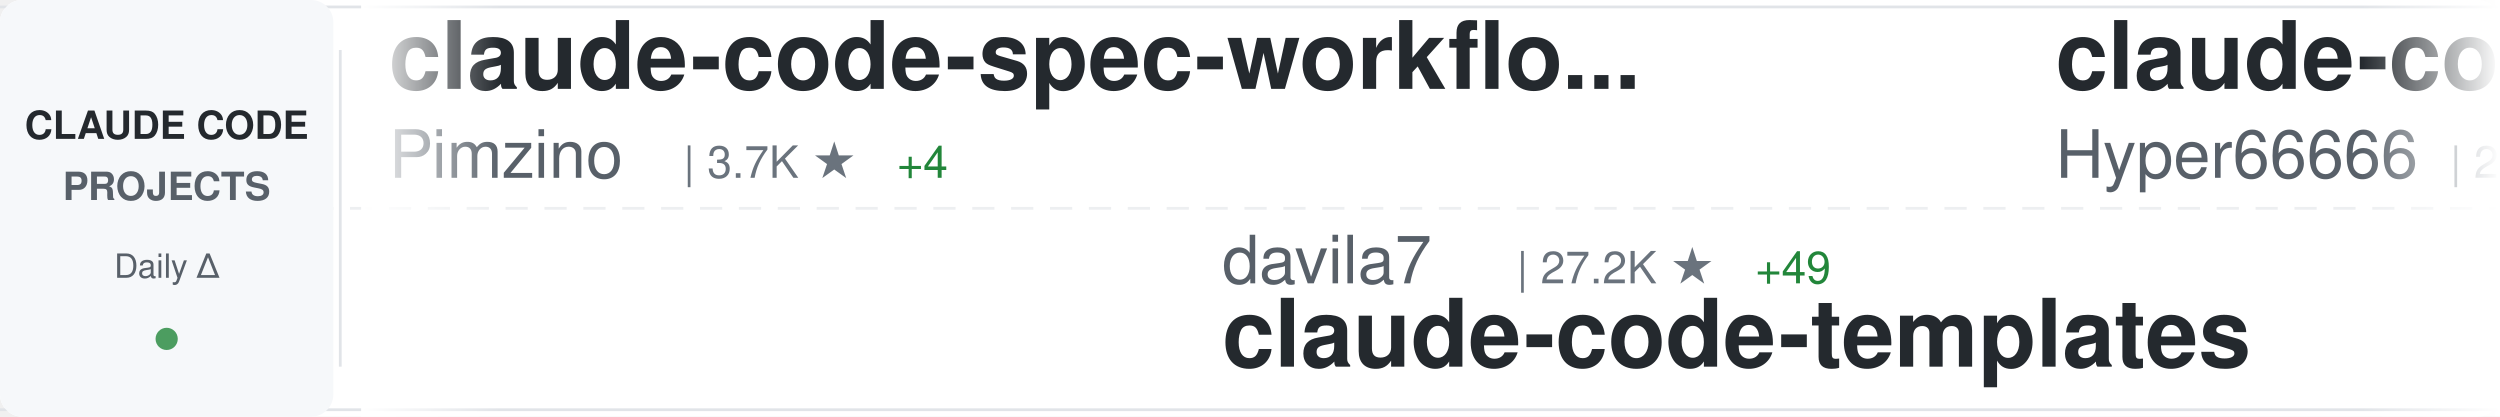
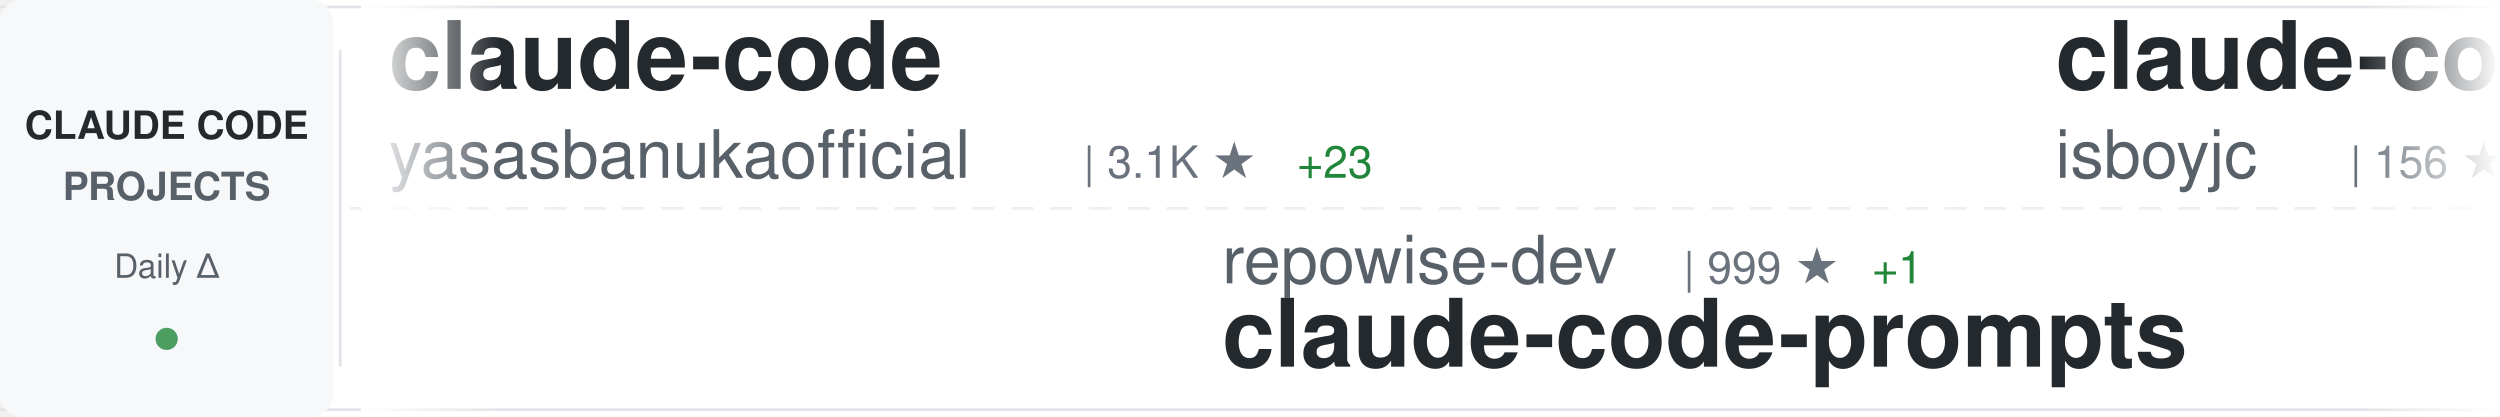
<svg xmlns="http://www.w3.org/2000/svg" width="900" height="150">
  <defs>
    <linearGradient id="awesomeLeftFade" x1="0%" y1="0%" x2="100%" y2="0%">
      <stop offset="0%" style="stop-color:#ffffff;stop-opacity:1" />
      <stop offset="100%" style="stop-color:#ffffff;stop-opacity:0" />
    </linearGradient>
    <linearGradient id="awesomeRightFade" x1="0%" y1="0%" x2="100%" y2="0%">
      <stop offset="0%" style="stop-color:#ffffff;stop-opacity:0" />
      <stop offset="100%" style="stop-color:#ffffff;stop-opacity:1" />
    </linearGradient>
  </defs>
  <rect width="900" height="150" fill="#ffffff" rx="8" />
  <rect x="0" y="2" width="900" height="1" fill="#e1e4e8" />
  <rect x="0" y="147" width="900" height="1" fill="#e1e4e8" />
  <line x1="0" y1="75" x2="900" y2="75" stroke="#e1e4e8" stroke-width="1" stroke-dasharray="8 6" opacity="0.6" />
  <rect x="0" y="0" width="120" height="150" fill="#f6f8fa" rx="8" />
  <text x="60" y="50" font-family="-apple-system, BlinkMacSystemFont, 'Segoe UI', Helvetica, Arial, sans-serif" font-size="14" font-weight="600" fill="#24292e" text-anchor="middle">CLAUDE CODE</text>
  <text x="60" y="72" font-family="-apple-system, BlinkMacSystemFont, 'Segoe UI', Helvetica, Arial, sans-serif" font-size="14" font-weight="600" fill="#586069" text-anchor="middle">PROJECTS</text>
  <text x="60" y="100" font-family="-apple-system, BlinkMacSystemFont, 'Segoe UI', Helvetica, Arial, sans-serif" font-size="12" font-weight="500" fill="#586069" text-anchor="middle">Daily Δ</text>
  <circle cx="60" cy="122" r="4" fill="#22863a" opacity="0.8" />
  <rect x="122" y="18" width="1" height="114" fill="#e1e4e8" />
  <clipPath id="awesomeTickerClip">
    <rect x="130" y="0" width="770" height="150" />
  </clipPath>
  <g clip-path="url(#awesomeTickerClip)">
    <g id="awesomeTickerItems">
      <animateTransform attributeName="transform" attributeType="XML" type="translate" from="0 0" to="-3000 0" dur="54s" repeatCount="indefinite" />
      <g transform="translate(0, 0)">
-         <text x="140" y="32" font-family="-apple-system, BlinkMacSystemFont, 'Segoe UI', Helvetica, Arial, sans-serif" font-size="34" font-weight="600" fill="#24292e">claude-code-spec-workflo...</text>
-         <text x="140" y="64" font-family="-apple-system, BlinkMacSystemFont, 'Segoe UI', Helvetica, Arial, sans-serif" font-size="24" font-weight="400" fill="#586069">Pimzino</text>
-         <text x="246" y="64" font-family="-apple-system, BlinkMacSystemFont, 'Segoe UI', Helvetica, Arial, sans-serif" font-size="16" font-weight="500" fill="#6a737d">| 3.7K ★</text>
-         <text x="323" y="64" font-family="-apple-system, BlinkMacSystemFont, 'Segoe UI', Helvetica, Arial, sans-serif" font-size="16" font-weight="500" fill="#22863a"> +4</text>
+         <text x="140" y="32" font-family="-apple-system, BlinkMacSystemFont, 'Segoe UI', Helvetica, Arial, sans-serif" font-size="34" font-weight="600" fill="#24292e">claude-code</text>
+         <text x="140" y="64" font-family="-apple-system, BlinkMacSystemFont, 'Segoe UI', Helvetica, Arial, sans-serif" font-size="24" font-weight="400" fill="#586069">yasasbanukaofficial</text>
+         <text x="390" y="64" font-family="-apple-system, BlinkMacSystemFont, 'Segoe UI', Helvetica, Arial, sans-serif" font-size="16" font-weight="500" fill="#6a737d">| 3.1K ★</text>
+         <text x="467" y="64" font-family="-apple-system, BlinkMacSystemFont, 'Segoe UI', Helvetica, Arial, sans-serif" font-size="16" font-weight="500" fill="#22863a"> +23</text>
      </g>
      <g transform="translate(300, 0)">
-         <text x="140" y="102" font-family="-apple-system, BlinkMacSystemFont, 'Segoe UI', Helvetica, Arial, sans-serif" font-size="24" font-weight="400" fill="#586069">davila7</text>
-         <text x="246" y="102" font-family="-apple-system, BlinkMacSystemFont, 'Segoe UI', Helvetica, Arial, sans-serif" font-size="16" font-weight="500" fill="#6a737d">| 27.2K ★</text>
-         <text x="332" y="102" font-family="-apple-system, BlinkMacSystemFont, 'Segoe UI', Helvetica, Arial, sans-serif" font-size="16" font-weight="500" fill="#22863a"> +49</text>
-         <text x="140" y="132" font-family="-apple-system, BlinkMacSystemFont, 'Segoe UI', Helvetica, Arial, sans-serif" font-size="34" font-weight="600" fill="#24292e">claude-code-templates</text>
+         <text x="140" y="102" font-family="-apple-system, BlinkMacSystemFont, 'Segoe UI', Helvetica, Arial, sans-serif" font-size="24" font-weight="400" fill="#586069">repowise-dev</text>
+         <text x="306" y="102" font-family="-apple-system, BlinkMacSystemFont, 'Segoe UI', Helvetica, Arial, sans-serif" font-size="16" font-weight="500" fill="#6a737d">| 999 ★</text>
+         <text x="374" y="102" font-family="-apple-system, BlinkMacSystemFont, 'Segoe UI', Helvetica, Arial, sans-serif" font-size="16" font-weight="500" fill="#22863a"> +1</text>
+         <text x="140" y="132" font-family="-apple-system, BlinkMacSystemFont, 'Segoe UI', Helvetica, Arial, sans-serif" font-size="34" font-weight="600" fill="#24292e">claude-code-prompts</text>
      </g>
      <g transform="translate(600, 0)">
-         <text x="140" y="32" font-family="-apple-system, BlinkMacSystemFont, 'Segoe UI', Helvetica, Arial, sans-serif" font-size="34" font-weight="600" fill="#24292e">claude-code-sourcemap</text>
-         <text x="140" y="64" font-family="-apple-system, BlinkMacSystemFont, 'Segoe UI', Helvetica, Arial, sans-serif" font-size="24" font-weight="400" fill="#586069">Hyper66666</text>
-         <text x="282" y="64" font-family="-apple-system, BlinkMacSystemFont, 'Segoe UI', Helvetica, Arial, sans-serif" font-size="16" font-weight="500" fill="#6a737d">| 214 ★</text>
-         <text x="350" y="64" font-family="-apple-system, BlinkMacSystemFont, 'Segoe UI', Helvetica, Arial, sans-serif" font-size="16" font-weight="500" fill="#22863a"> +1</text>
+         <text x="140" y="32" font-family="-apple-system, BlinkMacSystemFont, 'Segoe UI', Helvetica, Arial, sans-serif" font-size="34" font-weight="600" fill="#24292e">claude-code</text>
+         <text x="140" y="64" font-family="-apple-system, BlinkMacSystemFont, 'Segoe UI', Helvetica, Arial, sans-serif" font-size="24" font-weight="400" fill="#586069">isboyjc</text>
+         <text x="246" y="64" font-family="-apple-system, BlinkMacSystemFont, 'Segoe UI', Helvetica, Arial, sans-serif" font-size="16" font-weight="500" fill="#6a737d">| 156 ★</text>
      </g>
      <g transform="translate(900, 0)">
-         <text x="140" y="102" font-family="-apple-system, BlinkMacSystemFont, 'Segoe UI', Helvetica, Arial, sans-serif" font-size="24" font-weight="400" fill="#586069">chauncygu</text>
-         <text x="270" y="102" font-family="-apple-system, BlinkMacSystemFont, 'Segoe UI', Helvetica, Arial, sans-serif" font-size="16" font-weight="500" fill="#6a737d">| 2.4K ★</text>
-         <text x="347" y="102" font-family="-apple-system, BlinkMacSystemFont, 'Segoe UI', Helvetica, Arial, sans-serif" font-size="16" font-weight="500" fill="#22863a"> +8</text>
-         <text x="140" y="132" font-family="-apple-system, BlinkMacSystemFont, 'Segoe UI', Helvetica, Arial, sans-serif" font-size="34" font-weight="600" fill="#24292e">collection-claude-code-s...</text>
+         <text x="140" y="102" font-family="-apple-system, BlinkMacSystemFont, 'Segoe UI', Helvetica, Arial, sans-serif" font-size="24" font-weight="400" fill="#586069">liuup</text>
+         <text x="222" y="102" font-family="-apple-system, BlinkMacSystemFont, 'Segoe UI', Helvetica, Arial, sans-serif" font-size="16" font-weight="500" fill="#6a737d">| 2.4K ★</text>
+         <text x="299" y="102" font-family="-apple-system, BlinkMacSystemFont, 'Segoe UI', Helvetica, Arial, sans-serif" font-size="16" font-weight="500" fill="#22863a"> +28</text>
+         <text x="140" y="132" font-family="-apple-system, BlinkMacSystemFont, 'Segoe UI', Helvetica, Arial, sans-serif" font-size="34" font-weight="600" fill="#24292e">claude-code-analysis</text>
      </g>
      <g transform="translate(1200, 0)">
-         <text x="140" y="32" font-family="-apple-system, BlinkMacSystemFont, 'Segoe UI', Helvetica, Arial, sans-serif" font-size="34" font-weight="600" fill="#24292e">claude-code-guide</text>
-         <text x="140" y="64" font-family="-apple-system, BlinkMacSystemFont, 'Segoe UI', Helvetica, Arial, sans-serif" font-size="24" font-weight="400" fill="#586069">Cranot</text>
-         <text x="234" y="64" font-family="-apple-system, BlinkMacSystemFont, 'Segoe UI', Helvetica, Arial, sans-serif" font-size="16" font-weight="500" fill="#6a737d">| 2.7K ★</text>
-         <text x="311" y="64" font-family="-apple-system, BlinkMacSystemFont, 'Segoe UI', Helvetica, Arial, sans-serif" font-size="16" font-weight="500" fill="#22863a"> +1</text>
+         <text x="140" y="32" font-family="-apple-system, BlinkMacSystemFont, 'Segoe UI', Helvetica, Arial, sans-serif" font-size="34" font-weight="600" fill="#24292e">claude-code-local</text>
+         <text x="140" y="64" font-family="-apple-system, BlinkMacSystemFont, 'Segoe UI', Helvetica, Arial, sans-serif" font-size="24" font-weight="400" fill="#586069">nicedreamzapp</text>
+         <text x="318" y="64" font-family="-apple-system, BlinkMacSystemFont, 'Segoe UI', Helvetica, Arial, sans-serif" font-size="16" font-weight="500" fill="#6a737d">| 2.6K ★</text>
+         <text x="395" y="64" font-family="-apple-system, BlinkMacSystemFont, 'Segoe UI', Helvetica, Arial, sans-serif" font-size="16" font-weight="500" fill="#22863a"> +20</text>
      </g>
      <g transform="translate(1500, 0)">
-         <text x="140" y="102" font-family="-apple-system, BlinkMacSystemFont, 'Segoe UI', Helvetica, Arial, sans-serif" font-size="24" font-weight="400" fill="#586069">affaan-m</text>
-         <text x="258" y="102" font-family="-apple-system, BlinkMacSystemFont, 'Segoe UI', Helvetica, Arial, sans-serif" font-size="16" font-weight="500" fill="#6a737d">| 180.1K ★</text>
-         <text x="353" y="102" font-family="-apple-system, BlinkMacSystemFont, 'Segoe UI', Helvetica, Arial, sans-serif" font-size="16" font-weight="500" fill="#22863a"> +1.1K</text>
-         <text x="140" y="132" font-family="-apple-system, BlinkMacSystemFont, 'Segoe UI', Helvetica, Arial, sans-serif" font-size="34" font-weight="600" fill="#24292e">everything-claude-code</text>
+         <text x="140" y="102" font-family="-apple-system, BlinkMacSystemFont, 'Segoe UI', Helvetica, Arial, sans-serif" font-size="24" font-weight="400" fill="#586069">SeemSeam</text>
+         <text x="258" y="102" font-family="-apple-system, BlinkMacSystemFont, 'Segoe UI', Helvetica, Arial, sans-serif" font-size="16" font-weight="500" fill="#6a737d">| 2.6K ★</text>
+         <text x="335" y="102" font-family="-apple-system, BlinkMacSystemFont, 'Segoe UI', Helvetica, Arial, sans-serif" font-size="16" font-weight="500" fill="#22863a"> +22</text>
+         <text x="140" y="132" font-family="-apple-system, BlinkMacSystemFont, 'Segoe UI', Helvetica, Arial, sans-serif" font-size="34" font-weight="600" fill="#24292e">claude_codex_bridge</text>
      </g>
      <g transform="translate(1800, 0)">
-         <text x="140" y="32" font-family="-apple-system, BlinkMacSystemFont, 'Segoe UI', Helvetica, Arial, sans-serif" font-size="34" font-weight="600" fill="#24292e">claude-code-telegram</text>
-         <text x="140" y="64" font-family="-apple-system, BlinkMacSystemFont, 'Segoe UI', Helvetica, Arial, sans-serif" font-size="24" font-weight="400" fill="#586069">RichardAtCT</text>
-         <text x="294" y="64" font-family="-apple-system, BlinkMacSystemFont, 'Segoe UI', Helvetica, Arial, sans-serif" font-size="16" font-weight="500" fill="#6a737d">| 2.6K ★</text>
-         <text x="371" y="64" font-family="-apple-system, BlinkMacSystemFont, 'Segoe UI', Helvetica, Arial, sans-serif" font-size="16" font-weight="500" fill="#22863a"> +4</text>
+         <text x="140" y="32" font-family="-apple-system, BlinkMacSystemFont, 'Segoe UI', Helvetica, Arial, sans-serif" font-size="34" font-weight="600" fill="#24292e">claude-code</text>
+         <text x="140" y="64" font-family="-apple-system, BlinkMacSystemFont, 'Segoe UI', Helvetica, Arial, sans-serif" font-size="24" font-weight="400" fill="#586069">T-Lab-CUHKSZ</text>
+         <text x="306" y="64" font-family="-apple-system, BlinkMacSystemFont, 'Segoe UI', Helvetica, Arial, sans-serif" font-size="16" font-weight="500" fill="#6a737d">| 309 ★</text>
      </g>
      <g transform="translate(2100, 0)">
-         <text x="140" y="102" font-family="-apple-system, BlinkMacSystemFont, 'Segoe UI', Helvetica, Arial, sans-serif" font-size="24" font-weight="400" fill="#586069">hangsman</text>
-         <text x="258" y="102" font-family="-apple-system, BlinkMacSystemFont, 'Segoe UI', Helvetica, Arial, sans-serif" font-size="16" font-weight="500" fill="#6a737d">| 774 ★</text>
-         <text x="140" y="132" font-family="-apple-system, BlinkMacSystemFont, 'Segoe UI', Helvetica, Arial, sans-serif" font-size="34" font-weight="600" fill="#24292e">claude-code-source</text>
+         <text x="140" y="102" font-family="-apple-system, BlinkMacSystemFont, 'Segoe UI', Helvetica, Arial, sans-serif" font-size="24" font-weight="400" fill="#586069">OneRedOak</text>
+         <text x="270" y="102" font-family="-apple-system, BlinkMacSystemFont, 'Segoe UI', Helvetica, Arial, sans-serif" font-size="16" font-weight="500" fill="#6a737d">| 3.8K ★</text>
+         <text x="140" y="132" font-family="-apple-system, BlinkMacSystemFont, 'Segoe UI', Helvetica, Arial, sans-serif" font-size="34" font-weight="600" fill="#24292e">claude-code-workflows</text>
      </g>
      <g transform="translate(2400, 0)">
-         <text x="140" y="32" font-family="-apple-system, BlinkMacSystemFont, 'Segoe UI', Helvetica, Arial, sans-serif" font-size="34" font-weight="600" fill="#24292e">claude-code-tudou</text>
-         <text x="140" y="64" font-family="-apple-system, BlinkMacSystemFont, 'Segoe UI', Helvetica, Arial, sans-serif" font-size="24" font-weight="400" fill="#586069">AICoderTudou</text>
-         <text x="306" y="64" font-family="-apple-system, BlinkMacSystemFont, 'Segoe UI', Helvetica, Arial, sans-serif" font-size="16" font-weight="500" fill="#6a737d">| 499 ★</text>
-         <text x="374" y="64" font-family="-apple-system, BlinkMacSystemFont, 'Segoe UI', Helvetica, Arial, sans-serif" font-size="16" font-weight="500" fill="#22863a"> +1</text>
+         <text x="140" y="32" font-family="-apple-system, BlinkMacSystemFont, 'Segoe UI', Helvetica, Arial, sans-serif" font-size="34" font-weight="600" fill="#24292e">claude-code-action</text>
+         <text x="140" y="64" font-family="-apple-system, BlinkMacSystemFont, 'Segoe UI', Helvetica, Arial, sans-serif" font-size="24" font-weight="400" fill="#586069">anthropics</text>
+         <text x="282" y="64" font-family="-apple-system, BlinkMacSystemFont, 'Segoe UI', Helvetica, Arial, sans-serif" font-size="16" font-weight="500" fill="#6a737d">| 7.5K ★</text>
+         <text x="359" y="64" font-family="-apple-system, BlinkMacSystemFont, 'Segoe UI', Helvetica, Arial, sans-serif" font-size="16" font-weight="500" fill="#22863a"> +23</text>
      </g>
      <g transform="translate(2700, 0)">
-         <text x="140" y="102" font-family="-apple-system, BlinkMacSystemFont, 'Segoe UI', Helvetica, Arial, sans-serif" font-size="24" font-weight="400" fill="#586069">sugyan</text>
-         <text x="234" y="102" font-family="-apple-system, BlinkMacSystemFont, 'Segoe UI', Helvetica, Arial, sans-serif" font-size="16" font-weight="500" fill="#6a737d">| 1.1K ★</text>
-         <text x="311" y="102" font-family="-apple-system, BlinkMacSystemFont, 'Segoe UI', Helvetica, Arial, sans-serif" font-size="16" font-weight="500" fill="#22863a"> +1</text>
-         <text x="140" y="132" font-family="-apple-system, BlinkMacSystemFont, 'Segoe UI', Helvetica, Arial, sans-serif" font-size="34" font-weight="600" fill="#24292e">claude-code-webui</text>
+         <text x="140" y="102" font-family="-apple-system, BlinkMacSystemFont, 'Segoe UI', Helvetica, Arial, sans-serif" font-size="24" font-weight="400" fill="#586069">codeaashu</text>
+         <text x="270" y="102" font-family="-apple-system, BlinkMacSystemFont, 'Segoe UI', Helvetica, Arial, sans-serif" font-size="16" font-weight="500" fill="#6a737d">| 2.5K ★</text>
+         <text x="347" y="102" font-family="-apple-system, BlinkMacSystemFont, 'Segoe UI', Helvetica, Arial, sans-serif" font-size="16" font-weight="500" fill="#22863a"> +21</text>
+         <text x="140" y="132" font-family="-apple-system, BlinkMacSystemFont, 'Segoe UI', Helvetica, Arial, sans-serif" font-size="34" font-weight="600" fill="#24292e">claude-code</text>
      </g>
      <g transform="translate(3000, 0)">
-         <text x="140" y="32" font-family="-apple-system, BlinkMacSystemFont, 'Segoe UI', Helvetica, Arial, sans-serif" font-size="34" font-weight="600" fill="#24292e">claude-code-spec-workflo...</text>
-         <text x="140" y="64" font-family="-apple-system, BlinkMacSystemFont, 'Segoe UI', Helvetica, Arial, sans-serif" font-size="24" font-weight="400" fill="#586069">Pimzino</text>
-         <text x="246" y="64" font-family="-apple-system, BlinkMacSystemFont, 'Segoe UI', Helvetica, Arial, sans-serif" font-size="16" font-weight="500" fill="#6a737d">| 3.7K ★</text>
-         <text x="323" y="64" font-family="-apple-system, BlinkMacSystemFont, 'Segoe UI', Helvetica, Arial, sans-serif" font-size="16" font-weight="500" fill="#22863a"> +4</text>
+         <text x="140" y="32" font-family="-apple-system, BlinkMacSystemFont, 'Segoe UI', Helvetica, Arial, sans-serif" font-size="34" font-weight="600" fill="#24292e">claude-code</text>
+         <text x="140" y="64" font-family="-apple-system, BlinkMacSystemFont, 'Segoe UI', Helvetica, Arial, sans-serif" font-size="24" font-weight="400" fill="#586069">yasasbanukaofficial</text>
+         <text x="390" y="64" font-family="-apple-system, BlinkMacSystemFont, 'Segoe UI', Helvetica, Arial, sans-serif" font-size="16" font-weight="500" fill="#6a737d">| 3.1K ★</text>
+         <text x="467" y="64" font-family="-apple-system, BlinkMacSystemFont, 'Segoe UI', Helvetica, Arial, sans-serif" font-size="16" font-weight="500" fill="#22863a"> +23</text>
      </g>
      <g transform="translate(3300, 0)">
-         <text x="140" y="102" font-family="-apple-system, BlinkMacSystemFont, 'Segoe UI', Helvetica, Arial, sans-serif" font-size="24" font-weight="400" fill="#586069">davila7</text>
-         <text x="246" y="102" font-family="-apple-system, BlinkMacSystemFont, 'Segoe UI', Helvetica, Arial, sans-serif" font-size="16" font-weight="500" fill="#6a737d">| 27.2K ★</text>
-         <text x="332" y="102" font-family="-apple-system, BlinkMacSystemFont, 'Segoe UI', Helvetica, Arial, sans-serif" font-size="16" font-weight="500" fill="#22863a"> +49</text>
-         <text x="140" y="132" font-family="-apple-system, BlinkMacSystemFont, 'Segoe UI', Helvetica, Arial, sans-serif" font-size="34" font-weight="600" fill="#24292e">claude-code-templates</text>
+         <text x="140" y="102" font-family="-apple-system, BlinkMacSystemFont, 'Segoe UI', Helvetica, Arial, sans-serif" font-size="24" font-weight="400" fill="#586069">repowise-dev</text>
+         <text x="306" y="102" font-family="-apple-system, BlinkMacSystemFont, 'Segoe UI', Helvetica, Arial, sans-serif" font-size="16" font-weight="500" fill="#6a737d">| 999 ★</text>
+         <text x="374" y="102" font-family="-apple-system, BlinkMacSystemFont, 'Segoe UI', Helvetica, Arial, sans-serif" font-size="16" font-weight="500" fill="#22863a"> +1</text>
+         <text x="140" y="132" font-family="-apple-system, BlinkMacSystemFont, 'Segoe UI', Helvetica, Arial, sans-serif" font-size="34" font-weight="600" fill="#24292e">claude-code-prompts</text>
      </g>
      <g transform="translate(3600, 0)">
-         <text x="140" y="32" font-family="-apple-system, BlinkMacSystemFont, 'Segoe UI', Helvetica, Arial, sans-serif" font-size="34" font-weight="600" fill="#24292e">claude-code-sourcemap</text>
-         <text x="140" y="64" font-family="-apple-system, BlinkMacSystemFont, 'Segoe UI', Helvetica, Arial, sans-serif" font-size="24" font-weight="400" fill="#586069">Hyper66666</text>
-         <text x="282" y="64" font-family="-apple-system, BlinkMacSystemFont, 'Segoe UI', Helvetica, Arial, sans-serif" font-size="16" font-weight="500" fill="#6a737d">| 214 ★</text>
-         <text x="350" y="64" font-family="-apple-system, BlinkMacSystemFont, 'Segoe UI', Helvetica, Arial, sans-serif" font-size="16" font-weight="500" fill="#22863a"> +1</text>
+         <text x="140" y="32" font-family="-apple-system, BlinkMacSystemFont, 'Segoe UI', Helvetica, Arial, sans-serif" font-size="34" font-weight="600" fill="#24292e">claude-code</text>
+         <text x="140" y="64" font-family="-apple-system, BlinkMacSystemFont, 'Segoe UI', Helvetica, Arial, sans-serif" font-size="24" font-weight="400" fill="#586069">isboyjc</text>
+         <text x="246" y="64" font-family="-apple-system, BlinkMacSystemFont, 'Segoe UI', Helvetica, Arial, sans-serif" font-size="16" font-weight="500" fill="#6a737d">| 156 ★</text>
      </g>
      <g transform="translate(3900, 0)">
-         <text x="140" y="102" font-family="-apple-system, BlinkMacSystemFont, 'Segoe UI', Helvetica, Arial, sans-serif" font-size="24" font-weight="400" fill="#586069">chauncygu</text>
-         <text x="270" y="102" font-family="-apple-system, BlinkMacSystemFont, 'Segoe UI', Helvetica, Arial, sans-serif" font-size="16" font-weight="500" fill="#6a737d">| 2.4K ★</text>
-         <text x="347" y="102" font-family="-apple-system, BlinkMacSystemFont, 'Segoe UI', Helvetica, Arial, sans-serif" font-size="16" font-weight="500" fill="#22863a"> +8</text>
-         <text x="140" y="132" font-family="-apple-system, BlinkMacSystemFont, 'Segoe UI', Helvetica, Arial, sans-serif" font-size="34" font-weight="600" fill="#24292e">collection-claude-code-s...</text>
+         <text x="140" y="102" font-family="-apple-system, BlinkMacSystemFont, 'Segoe UI', Helvetica, Arial, sans-serif" font-size="24" font-weight="400" fill="#586069">liuup</text>
+         <text x="222" y="102" font-family="-apple-system, BlinkMacSystemFont, 'Segoe UI', Helvetica, Arial, sans-serif" font-size="16" font-weight="500" fill="#6a737d">| 2.4K ★</text>
+         <text x="299" y="102" font-family="-apple-system, BlinkMacSystemFont, 'Segoe UI', Helvetica, Arial, sans-serif" font-size="16" font-weight="500" fill="#22863a"> +28</text>
+         <text x="140" y="132" font-family="-apple-system, BlinkMacSystemFont, 'Segoe UI', Helvetica, Arial, sans-serif" font-size="34" font-weight="600" fill="#24292e">claude-code-analysis</text>
      </g>
    </g>
  </g>
  <rect x="130" y="0" width="50" height="150" fill="url(#awesomeLeftFade)" />
  <rect x="850" y="0" width="50" height="150" fill="url(#awesomeRightFade)" />
</svg>
